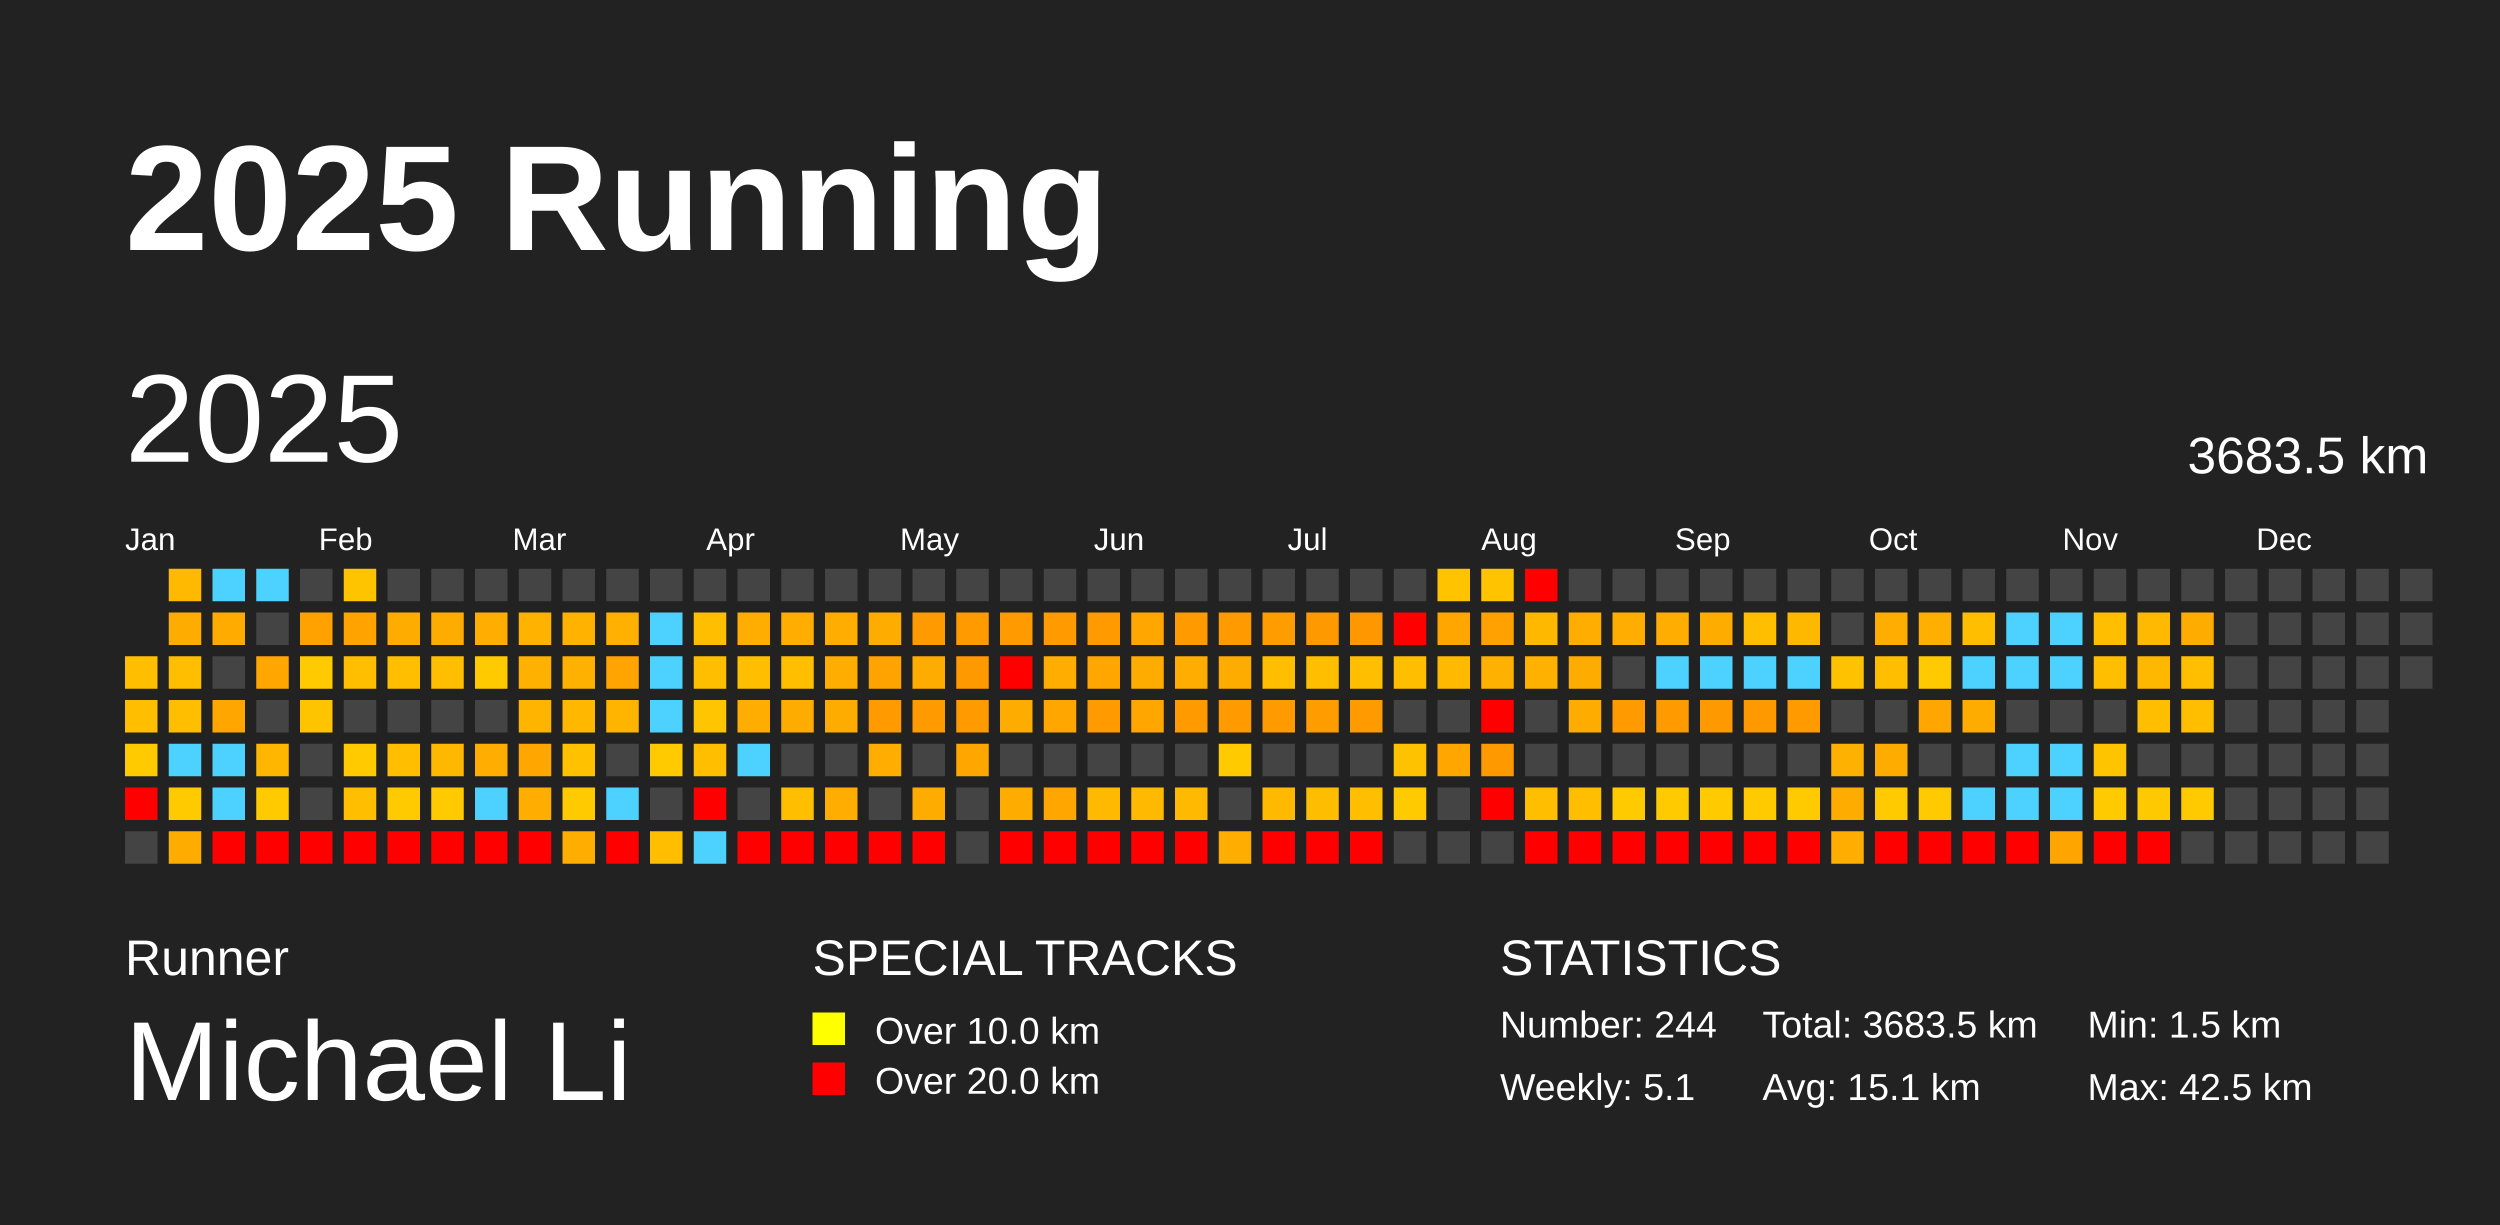
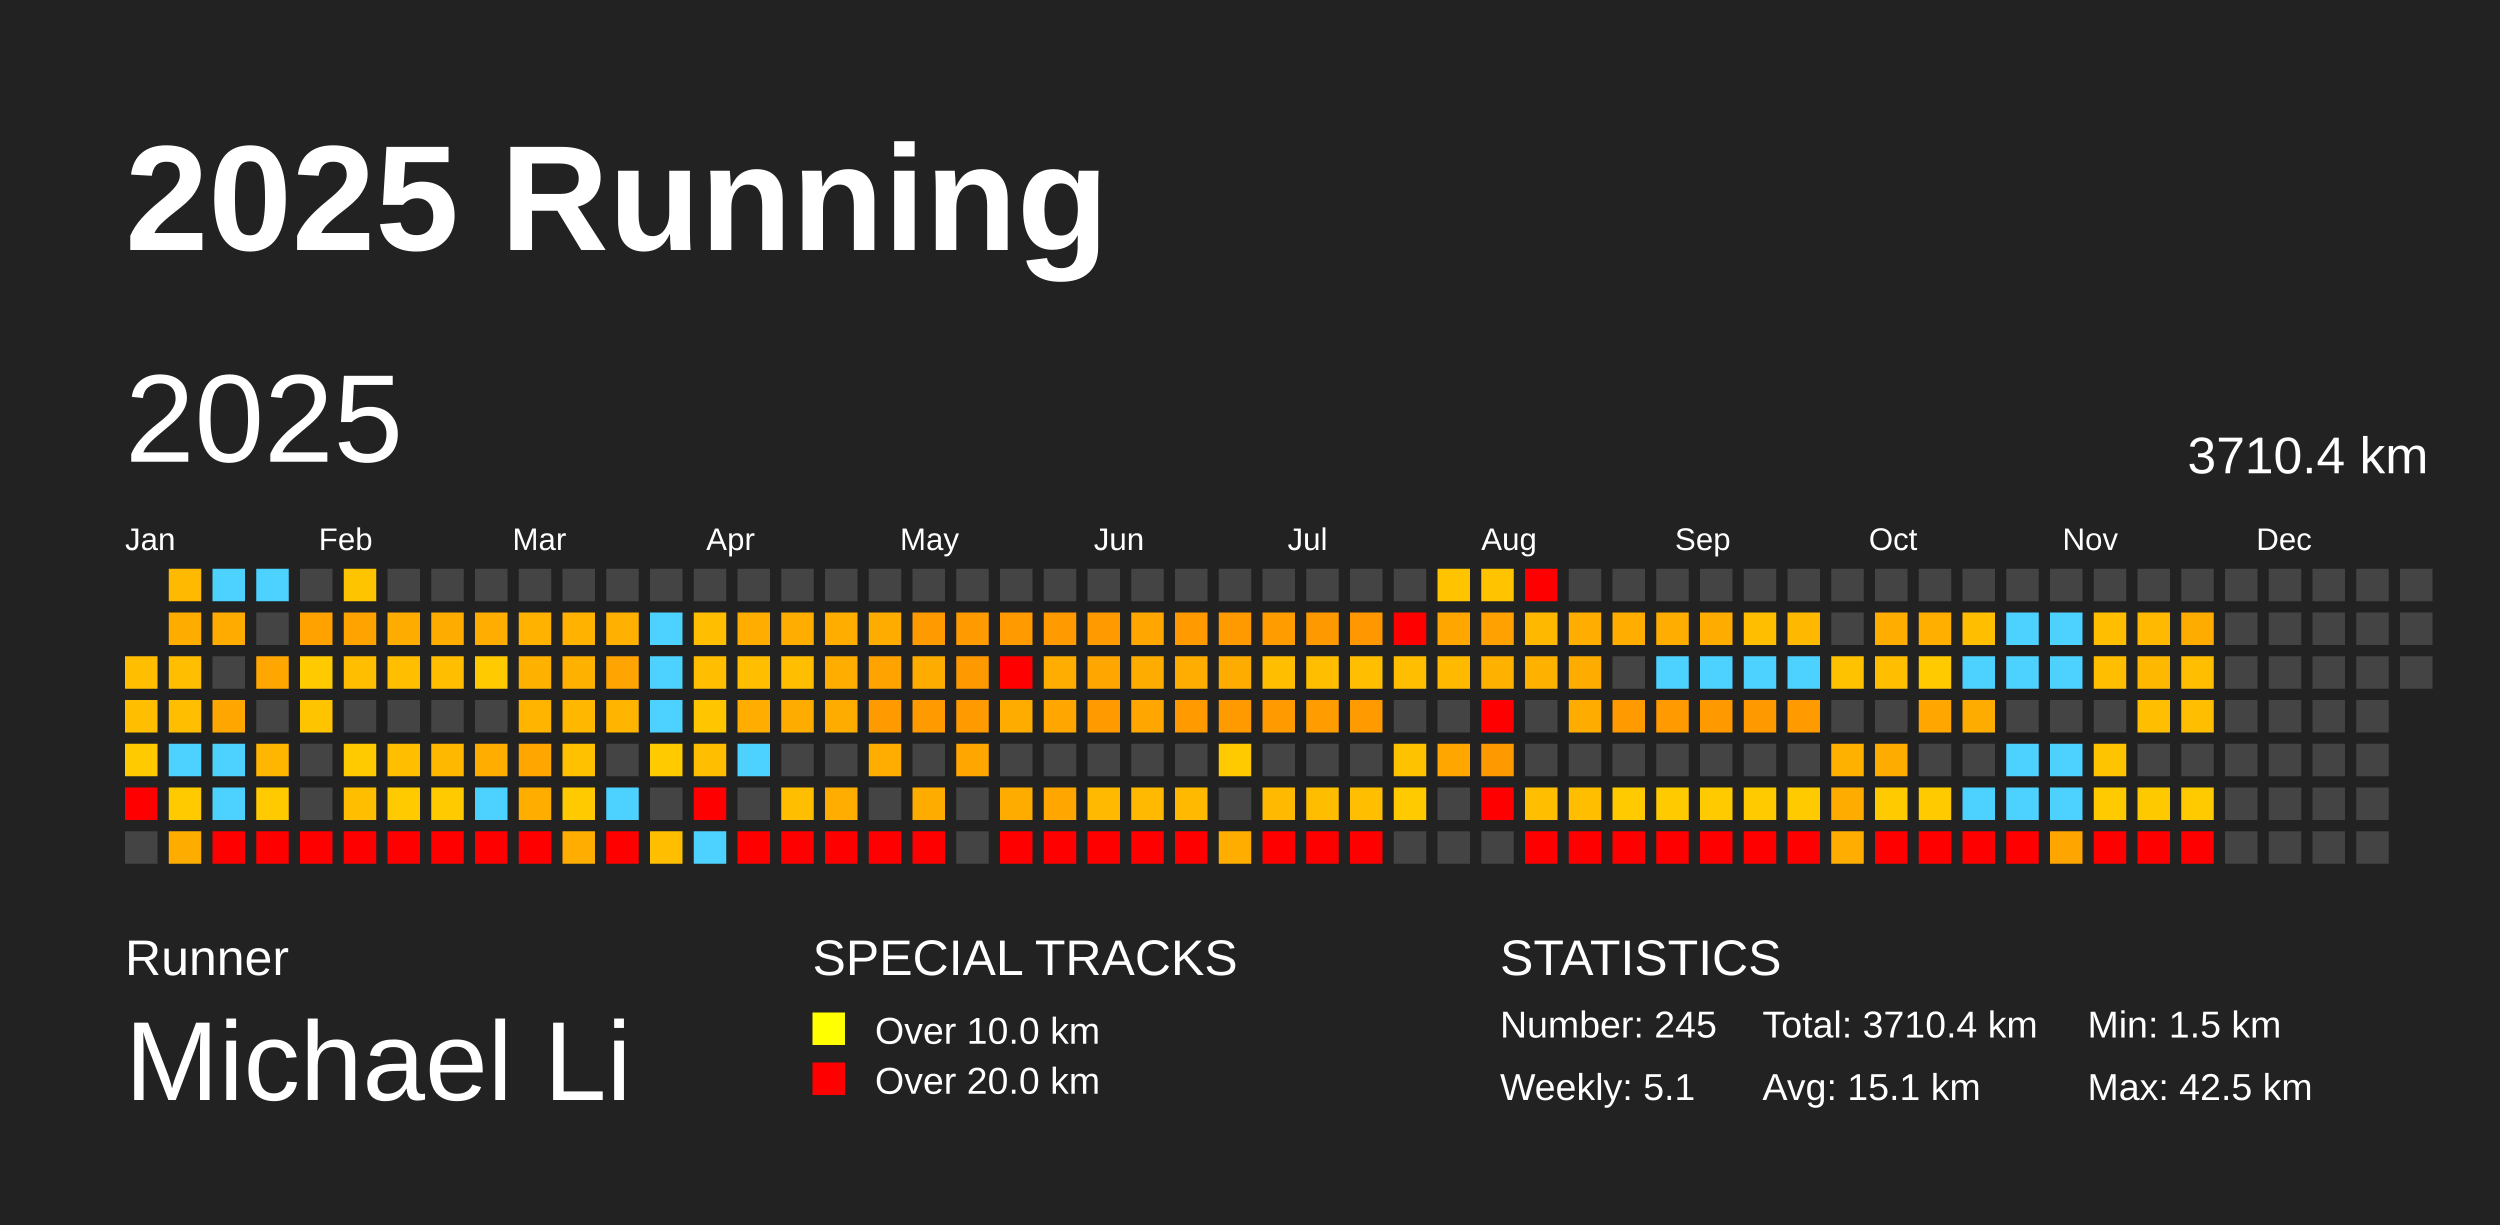
<svg xmlns="http://www.w3.org/2000/svg" baseProfile="full" height="98mm" version="1.1" viewBox="0,0,200,98" width="200mm">
  <defs />
  <rect fill="#222222" height="98" width="200" x="0" y="0" />
  <text fill="#FFFFFF" style="font-size:12px; font-family:Arial; font-weight:bold;" x="10" y="20">2025 Running</text>
  <text fill="#FFFFFF" style="font-size:4px; font-family:Arial" x="10" y="78">Runner</text>
  <text fill="#FFFFFF" style="font-size:9px; font-family:Arial" x="10" y="88">Michael Li</text>
  <text fill="#FFFFFF" style="font-size:4px; font-family:Arial" x="65" y="78">SPECIAL TRACKS</text>
  <rect fill="yellow" height="2.6" width="2.6" x="65" y="81" />
  <text fill="#FFFFFF" style="font-size:3px; font-family:Arial" x="70" y="83.5">Over 10.0 km</text>
  <rect fill="red" height="2.6" width="2.6" x="65" y="85" />
  <text fill="#FFFFFF" style="font-size:3px; font-family:Arial" x="70" y="87.5">Over 20.0 km</text>
  <text fill="#FFFFFF" style="font-size:4px; font-family:Arial" x="120" y="78">STATISTICS</text>
-   <text fill="#FFFFFF" style="font-size:3px; font-family:Arial" x="120" y="83">Number: 244</text>
+   <text fill="#FFFFFF" style="font-size:3px; font-family:Arial" x="120" y="83">Number: 245</text>
  <text fill="#FFFFFF" style="font-size:3px; font-family:Arial" x="120" y="88">Weekly: 5.1</text>
-   <text fill="#FFFFFF" style="font-size:3px; font-family:Arial" x="141" y="83">Total: 3683.5 km</text>
+   <text fill="#FFFFFF" style="font-size:3px; font-family:Arial" x="141" y="83">Total: 3710.4 km</text>
  <text fill="#FFFFFF" style="font-size:3px; font-family:Arial" x="141" y="88">Avg: 15.1 km</text>
  <text fill="#FFFFFF" style="font-size:3px; font-family:Arial" x="167" y="83">Min: 1.5 km</text>
  <text fill="#FFFFFF" style="font-size:3px; font-family:Arial" x="167" y="88">Max: 42.5 km</text>
  <text dominant-baseline="hanging" fill="#FFFFFF" style="font-size:10.0px; font-family:Arial;" x="10" y="30">2025</text>
-   <text dominant-baseline="hanging" fill="#FFFFFF" style="font-size:4.125px; font-family:Arial;" x="175" y="35">3683.5 km</text>
+   <text dominant-baseline="hanging" fill="#FFFFFF" style="font-size:4.125px; font-family:Arial;" x="175" y="35">3710.4 km</text>
  <text fill="#FFFFFF" style="font-size:2.5px; font-family:Arial" x="10.0" y="44">Jan</text>
  <text fill="#FFFFFF" style="font-size:2.5px; font-family:Arial" x="25.5" y="44">Feb</text>
  <text fill="#FFFFFF" style="font-size:2.5px; font-family:Arial" x="41.0" y="44">Mar</text>
  <text fill="#FFFFFF" style="font-size:2.5px; font-family:Arial" x="56.5" y="44">Apr</text>
  <text fill="#FFFFFF" style="font-size:2.5px; font-family:Arial" x="72.0" y="44">May</text>
  <text fill="#FFFFFF" style="font-size:2.5px; font-family:Arial" x="87.5" y="44">Jun</text>
  <text fill="#FFFFFF" style="font-size:2.5px; font-family:Arial" x="103.0" y="44">Jul</text>
  <text fill="#FFFFFF" style="font-size:2.5px; font-family:Arial" x="118.5" y="44">Aug</text>
  <text fill="#FFFFFF" style="font-size:2.5px; font-family:Arial" x="134.0" y="44">Sep</text>
  <text fill="#FFFFFF" style="font-size:2.5px; font-family:Arial" x="149.5" y="44">Oct</text>
  <text fill="#FFFFFF" style="font-size:2.5px; font-family:Arial" x="165.0" y="44">Nov</text>
  <text fill="#FFFFFF" style="font-size:2.5px; font-family:Arial" x="180.5" y="44">Dec</text>
  <rect fill="#ffbf00" height="2.6" width="2.6" x="10.0" y="52.5" />
  <rect fill="#ffbf00" height="2.6" width="2.6" x="10.0" y="56.0" />
  <rect fill="#ffcb00" height="2.6" width="2.6" x="10.0" y="59.5" />
  <rect fill="red" height="2.6" width="2.6" x="10.0" y="63.0" />
  <rect fill="#444444" height="2.6" width="2.6" x="10.0" y="66.5" />
  <rect fill="#ffb900" height="2.6" width="2.6" x="13.5" y="45.5" />
  <rect fill="#ffac00" height="2.6" width="2.6" x="13.5" y="49.0" />
  <rect fill="#ffbf00" height="2.6" width="2.6" x="13.5" y="52.5" />
  <rect fill="#ffbf00" height="2.6" width="2.6" x="13.5" y="56.0" />
  <rect fill="#4dd2ff" height="2.6" width="2.6" x="13.5" y="59.5" />
  <rect fill="#ffcb00" height="2.6" width="2.6" x="13.5" y="63.0" />
  <rect fill="#ffac00" height="2.6" width="2.6" x="13.5" y="66.5" />
  <rect fill="#4dd2ff" height="2.6" width="2.6" x="17.0" y="45.5" />
  <rect fill="#ffab00" height="2.6" width="2.6" x="17.0" y="49.0" />
  <rect fill="#444444" height="2.6" width="2.6" x="17.0" y="52.5" />
  <rect fill="#ffa600" height="2.6" width="2.6" x="17.0" y="56.0" />
  <rect fill="#4dd2ff" height="2.6" width="2.6" x="17.0" y="59.5" />
  <rect fill="#4dd2ff" height="2.6" width="2.6" x="17.0" y="63.0" />
  <rect fill="red" height="2.6" width="2.6" x="17.0" y="66.5" />
  <rect fill="#4dd2ff" height="2.6" width="2.6" x="20.5" y="45.5" />
  <rect fill="#444444" height="2.6" width="2.6" x="20.5" y="49.0" />
  <rect fill="#ffa600" height="2.6" width="2.6" x="20.5" y="52.5" />
  <rect fill="#444444" height="2.6" width="2.6" x="20.5" y="56.0" />
  <rect fill="#ffb600" height="2.6" width="2.6" x="20.5" y="59.5" />
  <rect fill="#ffcb00" height="2.6" width="2.6" x="20.5" y="63.0" />
  <rect fill="red" height="2.6" width="2.6" x="20.5" y="66.5" />
  <rect fill="#444444" height="2.6" width="2.6" x="24.0" y="45.5" />
  <rect fill="#ffa200" height="2.6" width="2.6" x="24.0" y="49.0" />
  <rect fill="#ffcb00" height="2.6" width="2.6" x="24.0" y="52.5" />
  <rect fill="#ffc400" height="2.6" width="2.6" x="24.0" y="56.0" />
  <rect fill="#444444" height="2.6" width="2.6" x="24.0" y="59.5" />
  <rect fill="#444444" height="2.6" width="2.6" x="24.0" y="63.0" />
  <rect fill="red" height="2.6" width="2.6" x="24.0" y="66.5" />
  <rect fill="#ffc400" height="2.6" width="2.6" x="27.5" y="45.5" />
  <rect fill="#ffa300" height="2.6" width="2.6" x="27.5" y="49.0" />
  <rect fill="#ffbf00" height="2.6" width="2.6" x="27.5" y="52.5" />
  <rect fill="#444444" height="2.6" width="2.6" x="27.5" y="56.0" />
  <rect fill="#ffcb00" height="2.6" width="2.6" x="27.5" y="59.5" />
  <rect fill="#ffbf00" height="2.6" width="2.6" x="27.5" y="63.0" />
  <rect fill="red" height="2.6" width="2.6" x="27.5" y="66.5" />
  <rect fill="#444444" height="2.6" width="2.6" x="31.0" y="45.5" />
  <rect fill="#ffac00" height="2.6" width="2.6" x="31.0" y="49.0" />
  <rect fill="#ffbf00" height="2.6" width="2.6" x="31.0" y="52.5" />
  <rect fill="#444444" height="2.6" width="2.6" x="31.0" y="56.0" />
  <rect fill="#ffbf00" height="2.6" width="2.6" x="31.0" y="59.5" />
  <rect fill="#ffcb00" height="2.6" width="2.6" x="31.0" y="63.0" />
  <rect fill="red" height="2.6" width="2.6" x="31.0" y="66.5" />
  <rect fill="#444444" height="2.6" width="2.6" x="34.5" y="45.5" />
  <rect fill="#ffac00" height="2.6" width="2.6" x="34.5" y="49.0" />
  <rect fill="#ffbf00" height="2.6" width="2.6" x="34.5" y="52.5" />
  <rect fill="#444444" height="2.6" width="2.6" x="34.5" y="56.0" />
  <rect fill="#ffb800" height="2.6" width="2.6" x="34.5" y="59.5" />
  <rect fill="#ffca00" height="2.6" width="2.6" x="34.5" y="63.0" />
  <rect fill="red" height="2.6" width="2.6" x="34.5" y="66.5" />
  <rect fill="#444444" height="2.6" width="2.6" x="38.0" y="45.5" />
  <rect fill="#ffad00" height="2.6" width="2.6" x="38.0" y="49.0" />
  <rect fill="#ffca00" height="2.6" width="2.6" x="38.0" y="52.5" />
  <rect fill="#444444" height="2.6" width="2.6" x="38.0" y="56.0" />
  <rect fill="#ffae00" height="2.6" width="2.6" x="38.0" y="59.5" />
  <rect fill="#4dd2ff" height="2.6" width="2.6" x="38.0" y="63.0" />
  <rect fill="red" height="2.6" width="2.6" x="38.0" y="66.5" />
  <rect fill="#444444" height="2.6" width="2.6" x="41.5" y="45.5" />
  <rect fill="#ffb200" height="2.6" width="2.6" x="41.5" y="49.0" />
  <rect fill="#ffb100" height="2.6" width="2.6" x="41.5" y="52.5" />
  <rect fill="#ffb400" height="2.6" width="2.6" x="41.5" y="56.0" />
  <rect fill="#ffa700" height="2.6" width="2.6" x="41.5" y="59.5" />
  <rect fill="#ffae00" height="2.6" width="2.6" x="41.5" y="63.0" />
  <rect fill="red" height="2.6" width="2.6" x="41.5" y="66.5" />
  <rect fill="#444444" height="2.6" width="2.6" x="45.0" y="45.5" />
  <rect fill="#ffb200" height="2.6" width="2.6" x="45.0" y="49.0" />
  <rect fill="#ffb100" height="2.6" width="2.6" x="45.0" y="52.5" />
  <rect fill="#ffb700" height="2.6" width="2.6" x="45.0" y="56.0" />
  <rect fill="#ffc100" height="2.6" width="2.6" x="45.0" y="59.5" />
  <rect fill="#ffca00" height="2.6" width="2.6" x="45.0" y="63.0" />
  <rect fill="#ffad00" height="2.6" width="2.6" x="45.0" y="66.5" />
  <rect fill="#444444" height="2.6" width="2.6" x="48.5" y="45.5" />
  <rect fill="#ffb000" height="2.6" width="2.6" x="48.5" y="49.0" />
  <rect fill="#ffa400" height="2.6" width="2.6" x="48.5" y="52.5" />
  <rect fill="#ffb400" height="2.6" width="2.6" x="48.5" y="56.0" />
  <rect fill="#444444" height="2.6" width="2.6" x="48.5" y="59.5" />
  <rect fill="#4dd2ff" height="2.6" width="2.6" x="48.5" y="63.0" />
  <rect fill="red" height="2.6" width="2.6" x="48.5" y="66.5" />
  <rect fill="#444444" height="2.6" width="2.6" x="52.0" y="45.5" />
  <rect fill="#4dd2ff" height="2.6" width="2.6" x="52.0" y="49.0" />
  <rect fill="#4dd2ff" height="2.6" width="2.6" x="52.0" y="52.5" />
  <rect fill="#4dd2ff" height="2.6" width="2.6" x="52.0" y="56.0" />
  <rect fill="#ffca00" height="2.6" width="2.6" x="52.0" y="59.5" />
  <rect fill="#444444" height="2.6" width="2.6" x="52.0" y="63.0" />
  <rect fill="#ffbf00" height="2.6" width="2.6" x="52.0" y="66.5" />
  <rect fill="#444444" height="2.6" width="2.6" x="55.5" y="45.5" />
  <rect fill="#ffbf00" height="2.6" width="2.6" x="55.5" y="49.0" />
  <rect fill="#ffbf00" height="2.6" width="2.6" x="55.5" y="52.5" />
  <rect fill="#ffc600" height="2.6" width="2.6" x="55.5" y="56.0" />
  <rect fill="#ffbf00" height="2.6" width="2.6" x="55.5" y="59.5" />
  <rect fill="red" height="2.6" width="2.6" x="55.5" y="63.0" />
  <rect fill="#4dd2ff" height="2.6" width="2.6" x="55.5" y="66.5" />
  <rect fill="#444444" height="2.6" width="2.6" x="59.0" y="45.5" />
  <rect fill="#ffad00" height="2.6" width="2.6" x="59.0" y="49.0" />
  <rect fill="#ffbf00" height="2.6" width="2.6" x="59.0" y="52.5" />
  <rect fill="#ffad00" height="2.6" width="2.6" x="59.0" y="56.0" />
  <rect fill="#4dd2ff" height="2.6" width="2.6" x="59.0" y="59.5" />
  <rect fill="#444444" height="2.6" width="2.6" x="59.0" y="63.0" />
  <rect fill="red" height="2.6" width="2.6" x="59.0" y="66.5" />
  <rect fill="#444444" height="2.6" width="2.6" x="62.5" y="45.5" />
  <rect fill="#ffad00" height="2.6" width="2.6" x="62.5" y="49.0" />
  <rect fill="#ffbf00" height="2.6" width="2.6" x="62.5" y="52.5" />
  <rect fill="#ffac00" height="2.6" width="2.6" x="62.5" y="56.0" />
  <rect fill="#444444" height="2.6" width="2.6" x="62.5" y="59.5" />
  <rect fill="#ffbf00" height="2.6" width="2.6" x="62.5" y="63.0" />
  <rect fill="red" height="2.6" width="2.6" x="62.5" y="66.5" />
  <rect fill="#444444" height="2.6" width="2.6" x="66.0" y="45.5" />
  <rect fill="#ffae00" height="2.6" width="2.6" x="66.0" y="49.0" />
  <rect fill="#ffae00" height="2.6" width="2.6" x="66.0" y="52.5" />
  <rect fill="#ffac00" height="2.6" width="2.6" x="66.0" y="56.0" />
  <rect fill="#444444" height="2.6" width="2.6" x="66.0" y="59.5" />
  <rect fill="#ffad00" height="2.6" width="2.6" x="66.0" y="63.0" />
  <rect fill="red" height="2.6" width="2.6" x="66.0" y="66.5" />
  <rect fill="#444444" height="2.6" width="2.6" x="69.5" y="45.5" />
  <rect fill="#ffac00" height="2.6" width="2.6" x="69.5" y="49.0" />
  <rect fill="#ffa300" height="2.6" width="2.6" x="69.5" y="52.5" />
  <rect fill="#ff9a00" height="2.6" width="2.6" x="69.5" y="56.0" />
  <rect fill="#ffad00" height="2.6" width="2.6" x="69.5" y="59.5" />
  <rect fill="#444444" height="2.6" width="2.6" x="69.5" y="63.0" />
  <rect fill="red" height="2.6" width="2.6" x="69.5" y="66.5" />
  <rect fill="#444444" height="2.6" width="2.6" x="73.0" y="45.5" />
  <rect fill="#ff9a00" height="2.6" width="2.6" x="73.0" y="49.0" />
  <rect fill="#ffac00" height="2.6" width="2.6" x="73.0" y="52.5" />
  <rect fill="#ff9a00" height="2.6" width="2.6" x="73.0" y="56.0" />
  <rect fill="#444444" height="2.6" width="2.6" x="73.0" y="59.5" />
  <rect fill="#ffac00" height="2.6" width="2.6" x="73.0" y="63.0" />
  <rect fill="red" height="2.6" width="2.6" x="73.0" y="66.5" />
  <rect fill="#444444" height="2.6" width="2.6" x="76.5" y="45.5" />
  <rect fill="#ff9a00" height="2.6" width="2.6" x="76.5" y="49.0" />
  <rect fill="#ff9900" height="2.6" width="2.6" x="76.5" y="52.5" />
  <rect fill="#ff9a00" height="2.6" width="2.6" x="76.5" y="56.0" />
  <rect fill="#ffa600" height="2.6" width="2.6" x="76.5" y="59.5" />
  <rect fill="#444444" height="2.6" width="2.6" x="76.5" y="63.0" />
  <rect fill="#444444" height="2.6" width="2.6" x="76.5" y="66.5" />
  <rect fill="#444444" height="2.6" width="2.6" x="80.0" y="45.5" />
  <rect fill="#ff9a00" height="2.6" width="2.6" x="80.0" y="49.0" />
  <rect fill="red" height="2.6" width="2.6" x="80.0" y="52.5" />
  <rect fill="#ffac00" height="2.6" width="2.6" x="80.0" y="56.0" />
  <rect fill="#444444" height="2.6" width="2.6" x="80.0" y="59.5" />
  <rect fill="#ffac00" height="2.6" width="2.6" x="80.0" y="63.0" />
  <rect fill="red" height="2.6" width="2.6" x="80.0" y="66.5" />
  <rect fill="#444444" height="2.6" width="2.6" x="83.5" y="45.5" />
  <rect fill="#ff9a00" height="2.6" width="2.6" x="83.5" y="49.0" />
  <rect fill="#ffad00" height="2.6" width="2.6" x="83.5" y="52.5" />
  <rect fill="#ffa600" height="2.6" width="2.6" x="83.5" y="56.0" />
  <rect fill="#444444" height="2.6" width="2.6" x="83.5" y="59.5" />
  <rect fill="#ffa600" height="2.6" width="2.6" x="83.5" y="63.0" />
  <rect fill="red" height="2.6" width="2.6" x="83.5" y="66.5" />
  <rect fill="#444444" height="2.6" width="2.6" x="87.0" y="45.5" />
  <rect fill="#ff9a00" height="2.6" width="2.6" x="87.0" y="49.0" />
  <rect fill="#ffa600" height="2.6" width="2.6" x="87.0" y="52.5" />
  <rect fill="#ff9a00" height="2.6" width="2.6" x="87.0" y="56.0" />
  <rect fill="#444444" height="2.6" width="2.6" x="87.0" y="59.5" />
  <rect fill="#ffb900" height="2.6" width="2.6" x="87.0" y="63.0" />
  <rect fill="red" height="2.6" width="2.6" x="87.0" y="66.5" />
  <rect fill="#444444" height="2.6" width="2.6" x="90.5" y="45.5" />
  <rect fill="#ffa600" height="2.6" width="2.6" x="90.5" y="49.0" />
  <rect fill="#ffac00" height="2.6" width="2.6" x="90.5" y="52.5" />
  <rect fill="#ffa600" height="2.6" width="2.6" x="90.5" y="56.0" />
  <rect fill="#444444" height="2.6" width="2.6" x="90.5" y="59.5" />
  <rect fill="#ffb900" height="2.6" width="2.6" x="90.5" y="63.0" />
  <rect fill="red" height="2.6" width="2.6" x="90.5" y="66.5" />
  <rect fill="#444444" height="2.6" width="2.6" x="94.0" y="45.5" />
  <rect fill="#ff9a00" height="2.6" width="2.6" x="94.0" y="49.0" />
  <rect fill="#ffad00" height="2.6" width="2.6" x="94.0" y="52.5" />
  <rect fill="#ff9a00" height="2.6" width="2.6" x="94.0" y="56.0" />
  <rect fill="#444444" height="2.6" width="2.6" x="94.0" y="59.5" />
  <rect fill="#ffb900" height="2.6" width="2.6" x="94.0" y="63.0" />
  <rect fill="red" height="2.6" width="2.6" x="94.0" y="66.5" />
  <rect fill="#444444" height="2.6" width="2.6" x="97.5" y="45.5" />
  <rect fill="#ff9a00" height="2.6" width="2.6" x="97.5" y="49.0" />
  <rect fill="#ffac00" height="2.6" width="2.6" x="97.5" y="52.5" />
  <rect fill="#ff9a00" height="2.6" width="2.6" x="97.5" y="56.0" />
  <rect fill="#ffcb00" height="2.6" width="2.6" x="97.5" y="59.5" />
  <rect fill="#444444" height="2.6" width="2.6" x="97.5" y="63.0" />
  <rect fill="#ffae00" height="2.6" width="2.6" x="97.5" y="66.5" />
  <rect fill="#444444" height="2.6" width="2.6" x="101.0" y="45.5" />
  <rect fill="#ff9c00" height="2.6" width="2.6" x="101.0" y="49.0" />
  <rect fill="#ffbf00" height="2.6" width="2.6" x="101.0" y="52.5" />
  <rect fill="#ff9b00" height="2.6" width="2.6" x="101.0" y="56.0" />
  <rect fill="#444444" height="2.6" width="2.6" x="101.0" y="59.5" />
  <rect fill="#ffb900" height="2.6" width="2.6" x="101.0" y="63.0" />
  <rect fill="red" height="2.6" width="2.6" x="101.0" y="66.5" />
  <rect fill="#444444" height="2.6" width="2.6" x="104.5" y="45.5" />
  <rect fill="#ff9900" height="2.6" width="2.6" x="104.5" y="49.0" />
  <rect fill="#ffbf00" height="2.6" width="2.6" x="104.5" y="52.5" />
  <rect fill="#ff9c00" height="2.6" width="2.6" x="104.5" y="56.0" />
  <rect fill="#444444" height="2.6" width="2.6" x="104.5" y="59.5" />
  <rect fill="#ffbd00" height="2.6" width="2.6" x="104.5" y="63.0" />
  <rect fill="red" height="2.6" width="2.6" x="104.5" y="66.5" />
  <rect fill="#444444" height="2.6" width="2.6" x="108.0" y="45.5" />
  <rect fill="#ff9800" height="2.6" width="2.6" x="108.0" y="49.0" />
  <rect fill="#ffbf00" height="2.6" width="2.6" x="108.0" y="52.5" />
  <rect fill="#ff9a00" height="2.6" width="2.6" x="108.0" y="56.0" />
  <rect fill="#444444" height="2.6" width="2.6" x="108.0" y="59.5" />
  <rect fill="#ffbf00" height="2.6" width="2.6" x="108.0" y="63.0" />
  <rect fill="red" height="2.6" width="2.6" x="108.0" y="66.5" />
  <rect fill="#444444" height="2.6" width="2.6" x="111.5" y="45.5" />
  <rect fill="red" height="2.6" width="2.6" x="111.5" y="49.0" />
  <rect fill="#ffbf00" height="2.6" width="2.6" x="111.5" y="52.5" />
  <rect fill="#444444" height="2.6" width="2.6" x="111.5" y="56.0" />
  <rect fill="#ffc200" height="2.6" width="2.6" x="111.5" y="59.5" />
  <rect fill="#ffcb00" height="2.6" width="2.6" x="111.5" y="63.0" />
  <rect fill="#444444" height="2.6" width="2.6" x="111.5" y="66.5" />
  <rect fill="#ffc300" height="2.6" width="2.6" x="115.0" y="45.5" />
  <rect fill="#ffa600" height="2.6" width="2.6" x="115.0" y="49.0" />
  <rect fill="#ffba00" height="2.6" width="2.6" x="115.0" y="52.5" />
  <rect fill="#444444" height="2.6" width="2.6" x="115.0" y="56.0" />
  <rect fill="#ffa700" height="2.6" width="2.6" x="115.0" y="59.5" />
  <rect fill="#444444" height="2.6" width="2.6" x="115.0" y="63.0" />
  <rect fill="#444444" height="2.6" width="2.6" x="115.0" y="66.5" />
  <rect fill="#ffc300" height="2.6" width="2.6" x="118.5" y="45.5" />
  <rect fill="#ffa100" height="2.6" width="2.6" x="118.5" y="49.0" />
  <rect fill="#ffb100" height="2.6" width="2.6" x="118.5" y="52.5" />
  <rect fill="red" height="2.6" width="2.6" x="118.5" y="56.0" />
  <rect fill="#ff9900" height="2.6" width="2.6" x="118.5" y="59.5" />
  <rect fill="red" height="2.6" width="2.6" x="118.5" y="63.0" />
  <rect fill="#444444" height="2.6" width="2.6" x="118.5" y="66.5" />
  <rect fill="red" height="2.6" width="2.6" x="122.0" y="45.5" />
  <rect fill="#ffb800" height="2.6" width="2.6" x="122.0" y="49.0" />
  <rect fill="#ffb100" height="2.6" width="2.6" x="122.0" y="52.5" />
  <rect fill="#444444" height="2.6" width="2.6" x="122.0" y="56.0" />
  <rect fill="#444444" height="2.6" width="2.6" x="122.0" y="59.5" />
  <rect fill="#ffbf00" height="2.6" width="2.6" x="122.0" y="63.0" />
  <rect fill="red" height="2.6" width="2.6" x="122.0" y="66.5" />
  <rect fill="#444444" height="2.6" width="2.6" x="125.5" y="45.5" />
  <rect fill="#ffad00" height="2.6" width="2.6" x="125.5" y="49.0" />
  <rect fill="#ffac00" height="2.6" width="2.6" x="125.5" y="52.5" />
  <rect fill="#ffac00" height="2.6" width="2.6" x="125.5" y="56.0" />
  <rect fill="#444444" height="2.6" width="2.6" x="125.5" y="59.5" />
  <rect fill="#ffbf00" height="2.6" width="2.6" x="125.5" y="63.0" />
  <rect fill="red" height="2.6" width="2.6" x="125.5" y="66.5" />
  <rect fill="#444444" height="2.6" width="2.6" x="129.0" y="45.5" />
  <rect fill="#ffae00" height="2.6" width="2.6" x="129.0" y="49.0" />
  <rect fill="#444444" height="2.6" width="2.6" x="129.0" y="52.5" />
  <rect fill="#ff9a00" height="2.6" width="2.6" x="129.0" y="56.0" />
  <rect fill="#444444" height="2.6" width="2.6" x="129.0" y="59.5" />
  <rect fill="#ffcb00" height="2.6" width="2.6" x="129.0" y="63.0" />
  <rect fill="red" height="2.6" width="2.6" x="129.0" y="66.5" />
  <rect fill="#444444" height="2.6" width="2.6" x="132.5" y="45.5" />
  <rect fill="#ffad00" height="2.6" width="2.6" x="132.5" y="49.0" />
  <rect fill="#4dd2ff" height="2.6" width="2.6" x="132.5" y="52.5" />
  <rect fill="#ff9a00" height="2.6" width="2.6" x="132.5" y="56.0" />
  <rect fill="#444444" height="2.6" width="2.6" x="132.5" y="59.5" />
  <rect fill="#ffcb00" height="2.6" width="2.6" x="132.5" y="63.0" />
  <rect fill="red" height="2.6" width="2.6" x="132.5" y="66.5" />
  <rect fill="#444444" height="2.6" width="2.6" x="136.0" y="45.5" />
  <rect fill="#ffac00" height="2.6" width="2.6" x="136.0" y="49.0" />
  <rect fill="#4dd2ff" height="2.6" width="2.6" x="136.0" y="52.5" />
  <rect fill="#ff9900" height="2.6" width="2.6" x="136.0" y="56.0" />
  <rect fill="#444444" height="2.6" width="2.6" x="136.0" y="59.5" />
  <rect fill="#ffcb00" height="2.6" width="2.6" x="136.0" y="63.0" />
  <rect fill="red" height="2.6" width="2.6" x="136.0" y="66.5" />
  <rect fill="#444444" height="2.6" width="2.6" x="139.5" y="45.5" />
  <rect fill="#ffbf00" height="2.6" width="2.6" x="139.5" y="49.0" />
  <rect fill="#4dd2ff" height="2.6" width="2.6" x="139.5" y="52.5" />
  <rect fill="#ff9900" height="2.6" width="2.6" x="139.5" y="56.0" />
  <rect fill="#444444" height="2.6" width="2.6" x="139.5" y="59.5" />
  <rect fill="#ffcb00" height="2.6" width="2.6" x="139.5" y="63.0" />
  <rect fill="red" height="2.6" width="2.6" x="139.5" y="66.5" />
  <rect fill="#444444" height="2.6" width="2.6" x="143.0" y="45.5" />
  <rect fill="#ffb800" height="2.6" width="2.6" x="143.0" y="49.0" />
  <rect fill="#4dd2ff" height="2.6" width="2.6" x="143.0" y="52.5" />
  <rect fill="#ff9a00" height="2.6" width="2.6" x="143.0" y="56.0" />
  <rect fill="#444444" height="2.6" width="2.6" x="143.0" y="59.5" />
  <rect fill="#ffcb00" height="2.6" width="2.6" x="143.0" y="63.0" />
  <rect fill="red" height="2.6" width="2.6" x="143.0" y="66.5" />
  <rect fill="#444444" height="2.6" width="2.6" x="146.5" y="45.5" />
  <rect fill="#444444" height="2.6" width="2.6" x="146.5" y="49.0" />
  <rect fill="#ffc200" height="2.6" width="2.6" x="146.5" y="52.5" />
  <rect fill="#444444" height="2.6" width="2.6" x="146.5" y="56.0" />
  <rect fill="#ffb100" height="2.6" width="2.6" x="146.5" y="59.5" />
  <rect fill="#ffac00" height="2.6" width="2.6" x="146.5" y="63.0" />
  <rect fill="#ffad00" height="2.6" width="2.6" x="146.5" y="66.5" />
  <rect fill="#444444" height="2.6" width="2.6" x="150.0" y="45.5" />
  <rect fill="#ffae00" height="2.6" width="2.6" x="150.0" y="49.0" />
  <rect fill="#ffbf00" height="2.6" width="2.6" x="150.0" y="52.5" />
  <rect fill="#444444" height="2.6" width="2.6" x="150.0" y="56.0" />
  <rect fill="#ffac00" height="2.6" width="2.6" x="150.0" y="59.5" />
  <rect fill="#ffca00" height="2.6" width="2.6" x="150.0" y="63.0" />
  <rect fill="red" height="2.6" width="2.6" x="150.0" y="66.5" />
  <rect fill="#444444" height="2.6" width="2.6" x="153.5" y="45.5" />
  <rect fill="#ffaf00" height="2.6" width="2.6" x="153.5" y="49.0" />
  <rect fill="#ffcb00" height="2.6" width="2.6" x="153.5" y="52.5" />
  <rect fill="#ffa600" height="2.6" width="2.6" x="153.5" y="56.0" />
  <rect fill="#444444" height="2.6" width="2.6" x="153.5" y="59.5" />
  <rect fill="#ffcb00" height="2.6" width="2.6" x="153.5" y="63.0" />
  <rect fill="red" height="2.6" width="2.6" x="153.5" y="66.5" />
  <rect fill="#444444" height="2.6" width="2.6" x="157.0" y="45.5" />
  <rect fill="#ffbf00" height="2.6" width="2.6" x="157.0" y="49.0" />
  <rect fill="#4dd2ff" height="2.6" width="2.6" x="157.0" y="52.5" />
  <rect fill="#ffac00" height="2.6" width="2.6" x="157.0" y="56.0" />
  <rect fill="#444444" height="2.6" width="2.6" x="157.0" y="59.5" />
  <rect fill="#4dd2ff" height="2.6" width="2.6" x="157.0" y="63.0" />
  <rect fill="red" height="2.6" width="2.6" x="157.0" y="66.5" />
  <rect fill="#444444" height="2.6" width="2.6" x="160.5" y="45.5" />
  <rect fill="#4dd2ff" height="2.6" width="2.6" x="160.5" y="49.0" />
  <rect fill="#4dd2ff" height="2.6" width="2.6" x="160.5" y="52.5" />
  <rect fill="#444444" height="2.6" width="2.6" x="160.5" y="56.0" />
  <rect fill="#4dd2ff" height="2.6" width="2.6" x="160.5" y="59.5" />
  <rect fill="#4dd2ff" height="2.6" width="2.6" x="160.5" y="63.0" />
  <rect fill="red" height="2.6" width="2.6" x="160.5" y="66.5" />
  <rect fill="#444444" height="2.6" width="2.6" x="164.0" y="45.5" />
  <rect fill="#4dd2ff" height="2.6" width="2.6" x="164.0" y="49.0" />
  <rect fill="#4dd2ff" height="2.6" width="2.6" x="164.0" y="52.5" />
  <rect fill="#444444" height="2.6" width="2.6" x="164.0" y="56.0" />
  <rect fill="#4dd2ff" height="2.6" width="2.6" x="164.0" y="59.5" />
  <rect fill="#4dd2ff" height="2.6" width="2.6" x="164.0" y="63.0" />
  <rect fill="#ffa500" height="2.6" width="2.6" x="164.0" y="66.5" />
  <rect fill="#444444" height="2.6" width="2.6" x="167.5" y="45.5" />
  <rect fill="#ffbe00" height="2.6" width="2.6" x="167.5" y="49.0" />
  <rect fill="#ffbf00" height="2.6" width="2.6" x="167.5" y="52.5" />
  <rect fill="#444444" height="2.6" width="2.6" x="167.5" y="56.0" />
  <rect fill="#ffc400" height="2.6" width="2.6" x="167.5" y="59.5" />
  <rect fill="#ffca00" height="2.6" width="2.6" x="167.5" y="63.0" />
  <rect fill="red" height="2.6" width="2.6" x="167.5" y="66.5" />
  <rect fill="#444444" height="2.6" width="2.6" x="171.0" y="45.5" />
  <rect fill="#ffb900" height="2.6" width="2.6" x="171.0" y="49.0" />
  <rect fill="#ffb800" height="2.6" width="2.6" x="171.0" y="52.5" />
  <rect fill="#ffbf00" height="2.6" width="2.6" x="171.0" y="56.0" />
  <rect fill="#444444" height="2.6" width="2.6" x="171.0" y="59.5" />
  <rect fill="#ffc900" height="2.6" width="2.6" x="171.0" y="63.0" />
  <rect fill="red" height="2.6" width="2.6" x="171.0" y="66.5" />
  <rect fill="#444444" height="2.6" width="2.6" x="174.5" y="45.5" />
  <rect fill="#ffac00" height="2.6" width="2.6" x="174.5" y="49.0" />
  <rect fill="#ffbf00" height="2.6" width="2.6" x="174.5" y="52.5" />
  <rect fill="#ffbf00" height="2.6" width="2.6" x="174.5" y="56.0" />
  <rect fill="#444444" height="2.6" width="2.6" x="174.5" y="59.5" />
  <rect fill="#ffcb00" height="2.6" width="2.6" x="174.5" y="63.0" />
-   <rect fill="#444444" height="2.6" width="2.6" x="174.5" y="66.5" />
+   <rect fill="red" height="2.6" width="2.6" x="174.5" y="66.5" />
  <rect fill="#444444" height="2.6" width="2.6" x="178.0" y="45.5" />
  <rect fill="#444444" height="2.6" width="2.6" x="178.0" y="49.0" />
  <rect fill="#444444" height="2.6" width="2.6" x="178.0" y="52.5" />
  <rect fill="#444444" height="2.6" width="2.6" x="178.0" y="56.0" />
  <rect fill="#444444" height="2.6" width="2.6" x="178.0" y="59.5" />
  <rect fill="#444444" height="2.6" width="2.6" x="178.0" y="63.0" />
  <rect fill="#444444" height="2.6" width="2.6" x="178.0" y="66.5" />
  <rect fill="#444444" height="2.6" width="2.6" x="181.5" y="45.5" />
  <rect fill="#444444" height="2.6" width="2.6" x="181.5" y="49.0" />
  <rect fill="#444444" height="2.6" width="2.6" x="181.5" y="52.5" />
  <rect fill="#444444" height="2.6" width="2.6" x="181.5" y="56.0" />
  <rect fill="#444444" height="2.6" width="2.6" x="181.5" y="59.5" />
  <rect fill="#444444" height="2.6" width="2.6" x="181.5" y="63.0" />
  <rect fill="#444444" height="2.6" width="2.6" x="181.5" y="66.5" />
  <rect fill="#444444" height="2.6" width="2.6" x="185.0" y="45.5" />
  <rect fill="#444444" height="2.6" width="2.6" x="185.0" y="49.0" />
  <rect fill="#444444" height="2.6" width="2.6" x="185.0" y="52.5" />
  <rect fill="#444444" height="2.6" width="2.6" x="185.0" y="56.0" />
  <rect fill="#444444" height="2.6" width="2.6" x="185.0" y="59.5" />
  <rect fill="#444444" height="2.6" width="2.6" x="185.0" y="63.0" />
  <rect fill="#444444" height="2.6" width="2.6" x="185.0" y="66.5" />
  <rect fill="#444444" height="2.6" width="2.6" x="188.5" y="45.5" />
  <rect fill="#444444" height="2.6" width="2.6" x="188.5" y="49.0" />
  <rect fill="#444444" height="2.6" width="2.6" x="188.5" y="52.5" />
  <rect fill="#444444" height="2.6" width="2.6" x="188.5" y="56.0" />
  <rect fill="#444444" height="2.6" width="2.6" x="188.5" y="59.5" />
  <rect fill="#444444" height="2.6" width="2.6" x="188.5" y="63.0" />
  <rect fill="#444444" height="2.6" width="2.6" x="188.5" y="66.5" />
  <rect fill="#444444" height="2.6" width="2.6" x="192.0" y="45.5" />
  <rect fill="#444444" height="2.6" width="2.6" x="192.0" y="49.0" />
  <rect fill="#444444" height="2.6" width="2.6" x="192.0" y="52.5" />
</svg>
